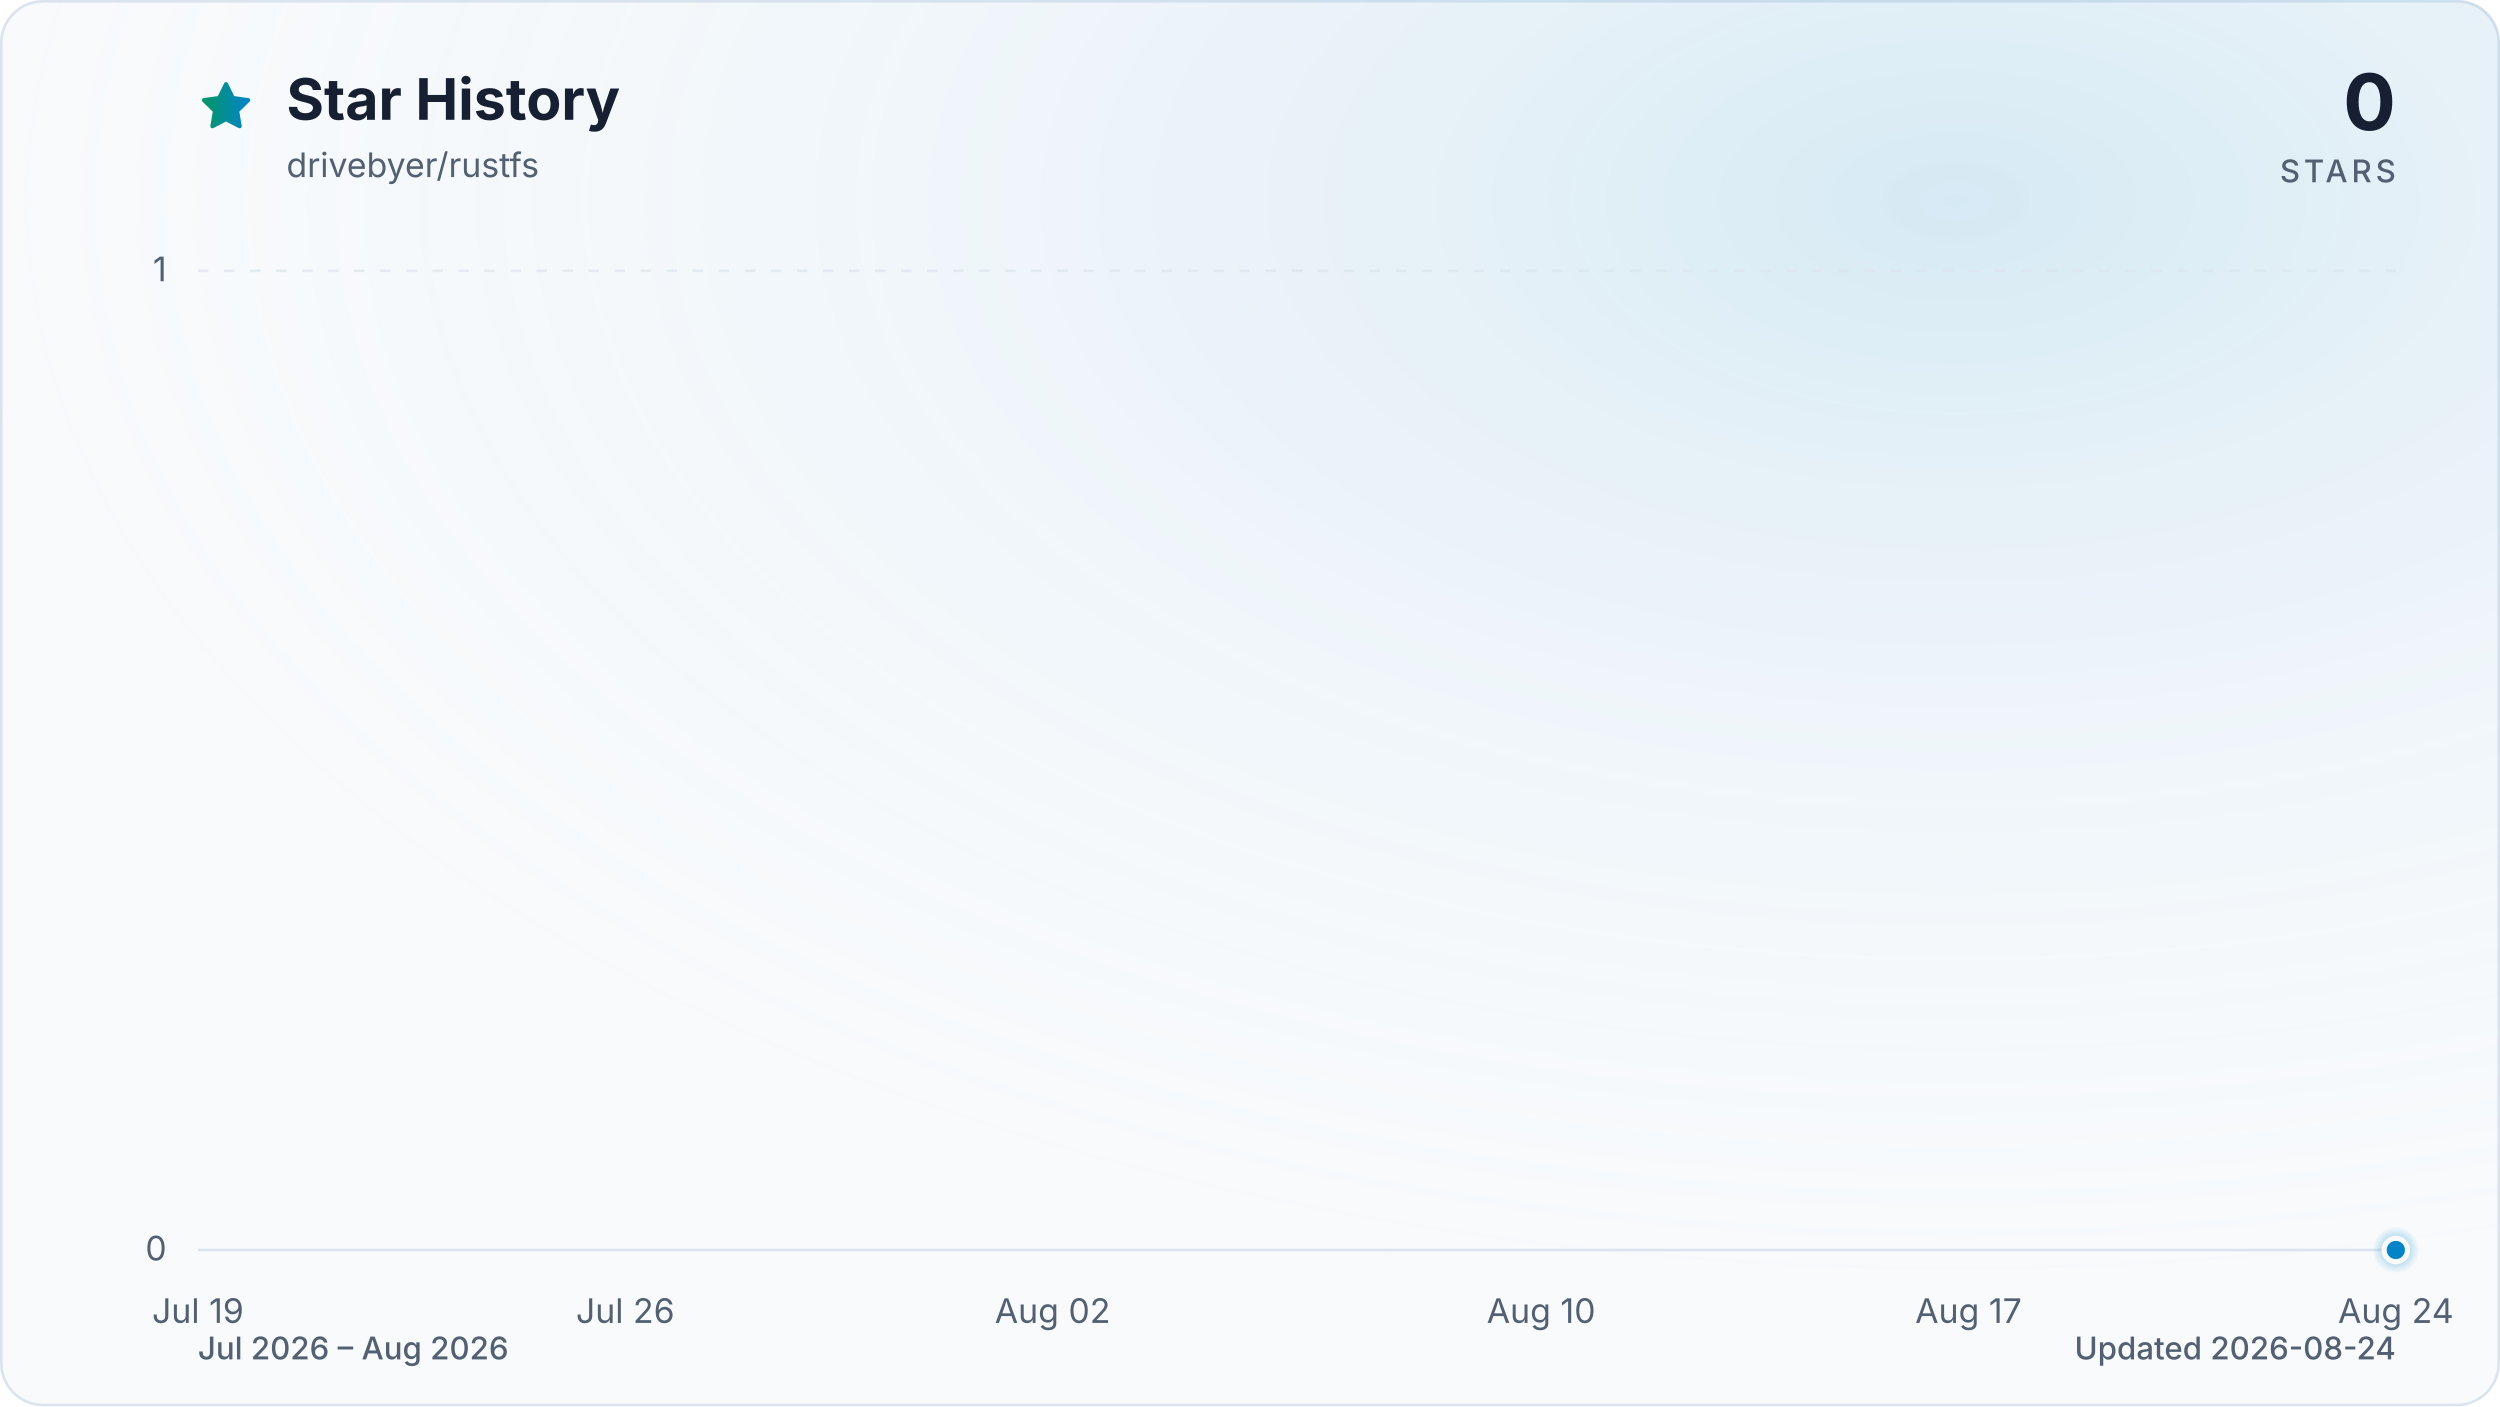
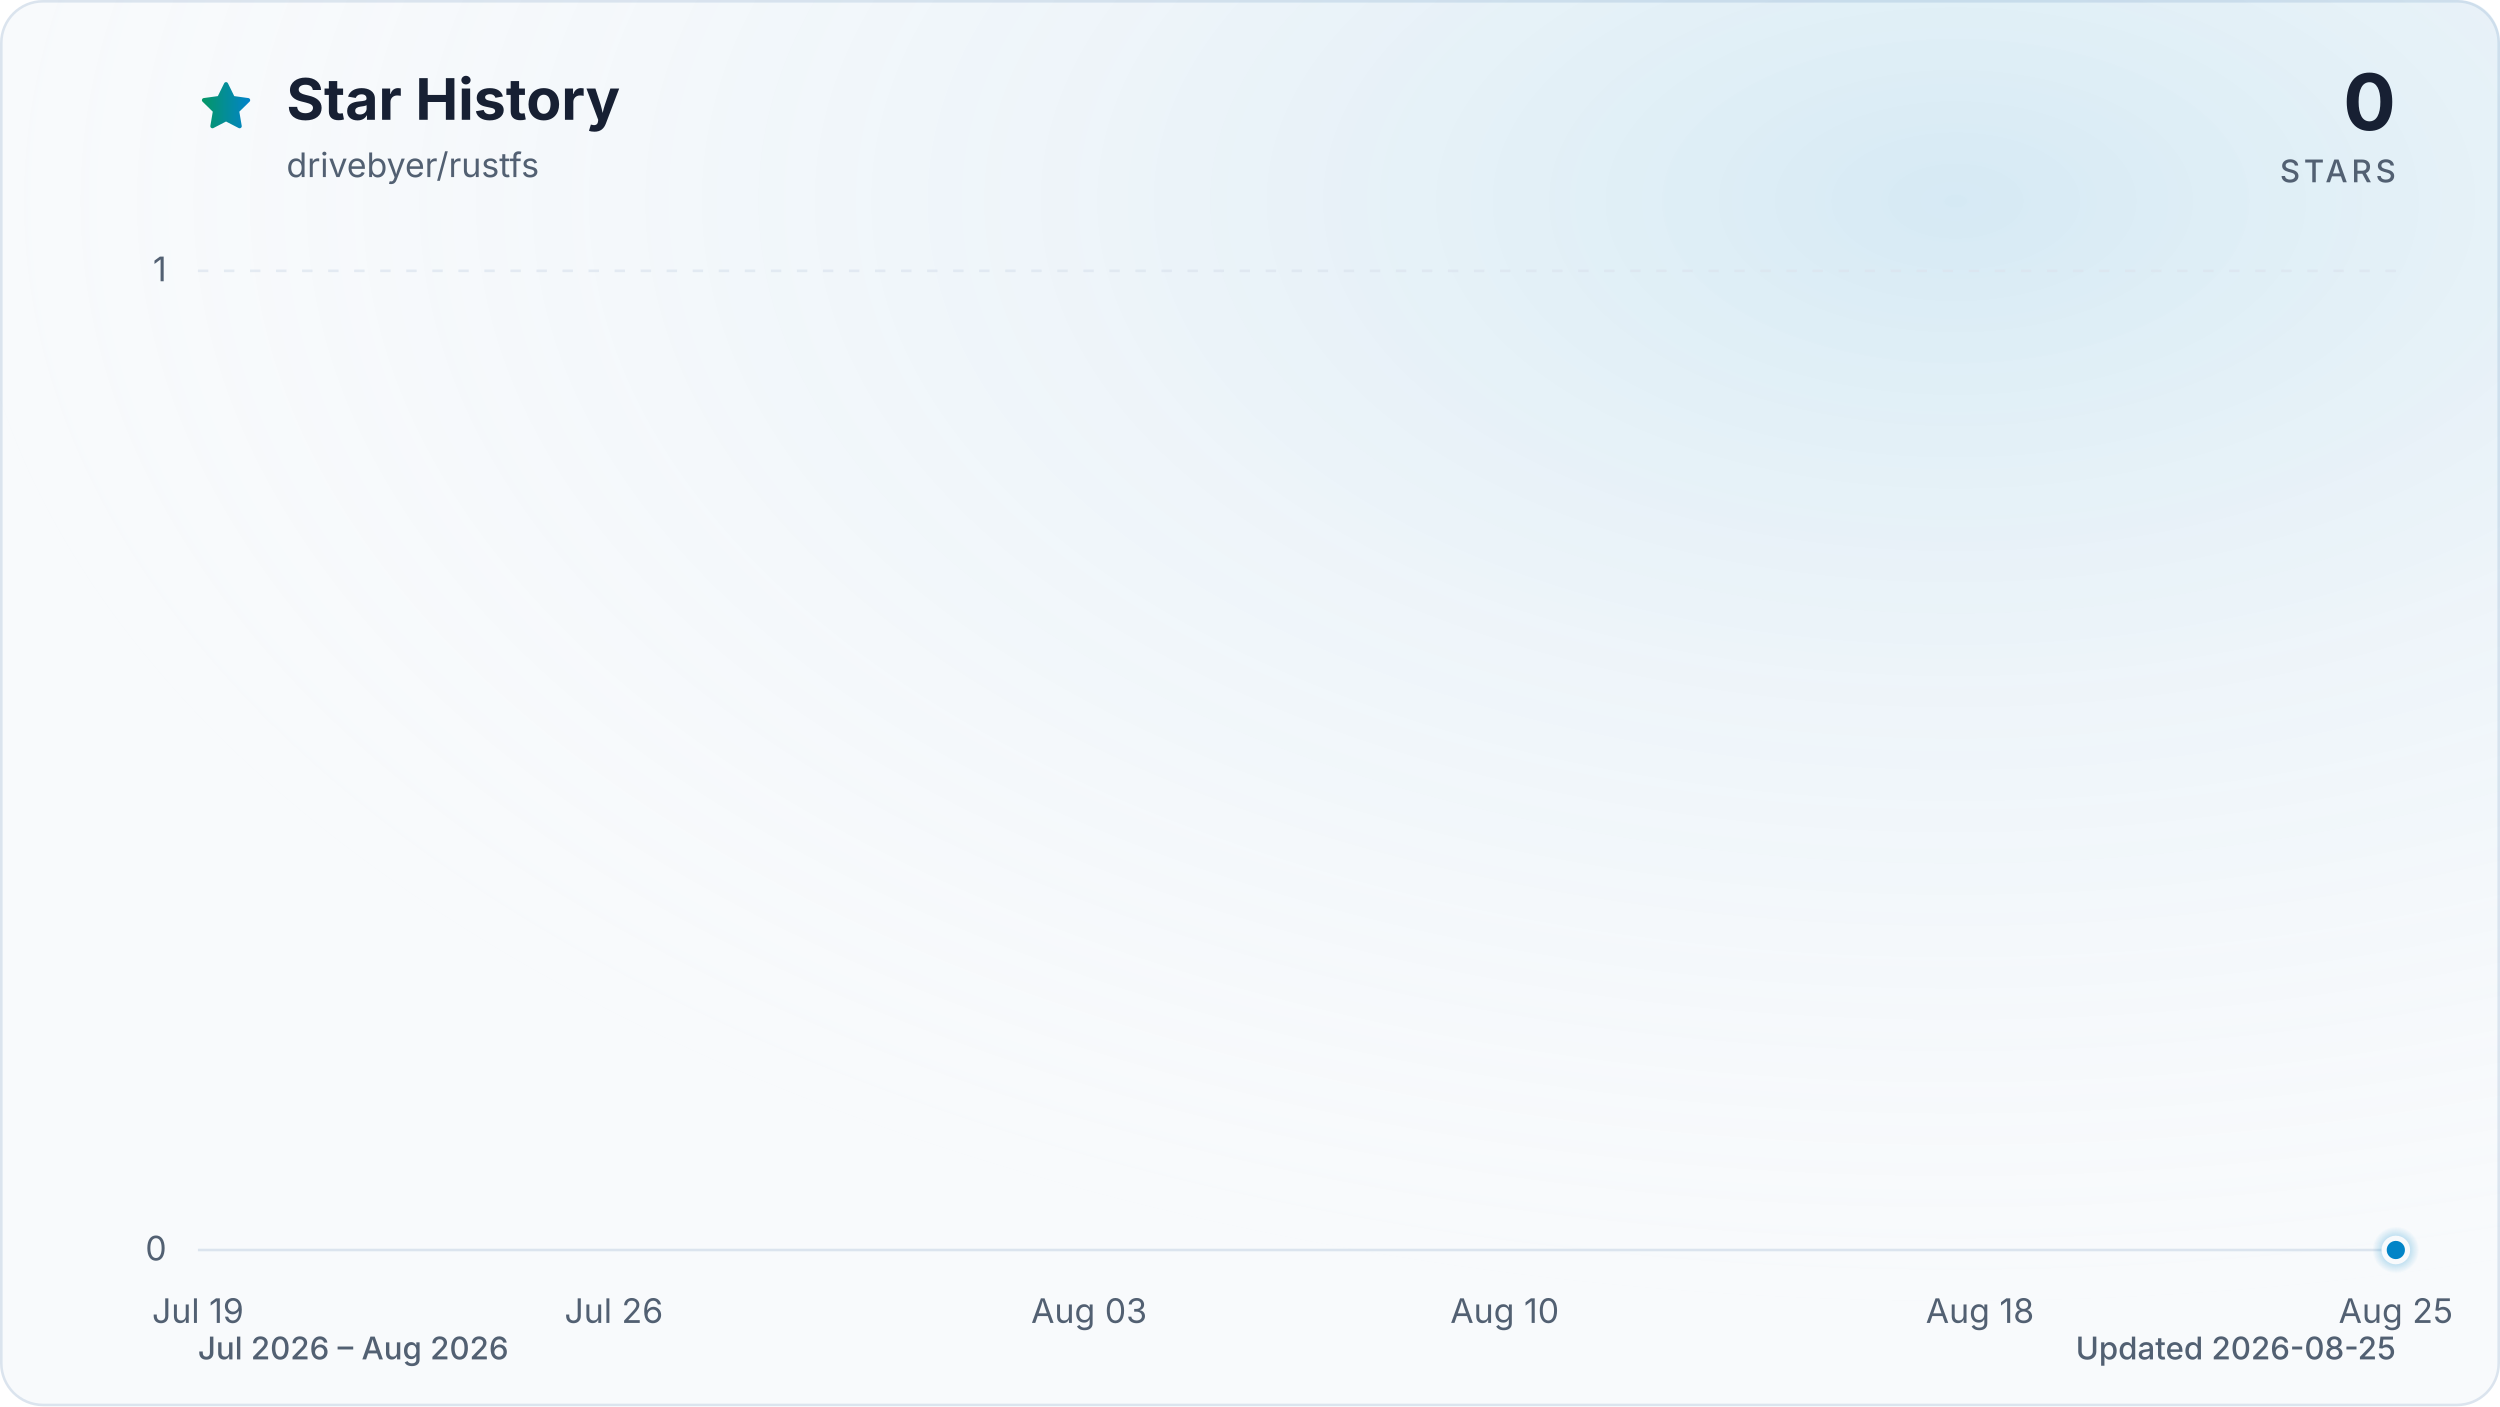
<svg xmlns="http://www.w3.org/2000/svg" viewBox="0 0 960 540" role="img" aria-labelledby="title description" data-style="gradient" data-variant="glow" data-animated="true">
  <defs>
    <linearGradient id="trend" x1="0" y1="0" x2="1" y2="0">
      <stop offset="0%" stop-color="#059669" />
      <stop offset="100%" stop-color="#0284c7" />
    </linearGradient>
    <linearGradient id="area" x1="0" y1="0" x2="0" y2="1">
      <stop offset="0%" stop-color="#059669" stop-opacity="0.30" />
      <stop offset="55%" stop-color="#0284c7" stop-opacity="0.10" />
      <stop offset="100%" stop-color="#0284c7" stop-opacity="0.01" />
    </linearGradient>
    <radialGradient id="marker-halo" cx="50%" cy="50%" r="50%">
      <stop offset="0%" stop-color="#0284c7" stop-opacity="0.55" />
      <stop offset="100%" stop-color="#0284c7" stop-opacity="0" />
    </radialGradient>
    <radialGradient id="surface-glow" cx="78%" cy="14%" r="80%">
      <stop offset="0%" stop-color="#0284c7" stop-opacity="0.14" />
      <stop offset="100%" stop-color="#f8fafc" stop-opacity="0" />
    </radialGradient>
    <filter id="trend-glow" x="-20%" y="-20%" width="140%" height="140%">
      <feGaussianBlur stdDeviation="7" />
    </filter>
  </defs>
  <style>
.trend-enter{transform-box:fill-box;transform-origin:center;animation:trend-enter 520ms cubic-bezier(0.16,1,0.3,1)}
.marker-enter{transform-box:fill-box;transform-origin:center;animation:marker-enter 320ms cubic-bezier(0.16,1,0.3,1) 200ms both}
.marker-pulse{transform-box:fill-box;transform-origin:center;animation:marker-pulse 2.6s ease-out infinite}
@keyframes trend-enter{from{opacity:.35;transform:translateY(10px)}to{opacity:1;transform:translateY(0)}}
@keyframes marker-enter{from{opacity:0;transform:scale(.4)}to{opacity:1;transform:scale(1)}}
@keyframes marker-pulse{0%{opacity:.5;transform:scale(.7)}70%,100%{opacity:0;transform:scale(2.1)}}
@media (prefers-reduced-motion:reduce){.trend-enter,.marker-enter,.marker-pulse{animation:none!important}}
@media (prefers-reduced-motion:reduce){.marker-pulse{opacity:0}}
</style>
  <rect x="0.5" y="0.5" width="959" height="539" fill="#f8fafc" stroke="#dbe4ee" stroke-width="1" rx="16" />
  <rect width="960" height="540" fill="url(#surface-glow)" rx="16" />
  <path d="M12 2.6l2.9 5.9 6.5.9-4.7 4.6 1.1 6.5-5.8-3-5.8 3 1.1-6.5-4.7-4.6 6.5-.9L12 2.6Z" transform="translate(76 30) scale(.9)" fill="url(#trend)" stroke="url(#trend)" stroke-width="1.8" stroke-linejoin="round" aria-hidden="true" />
  <text x="110" y="46" fill="#172033" font-family="ui-sans-serif, system-ui, -apple-system, BlinkMacSystemFont, 'Segoe UI', sans-serif" font-size="22" font-weight="700">Star History</text>
  <text x="110" y="68" fill="#526072" font-family="ui-sans-serif, system-ui, -apple-system, BlinkMacSystemFont, 'Segoe UI', sans-serif" font-size="13">drivebyer/rustfs</text>
  <text x="920" y="50" fill="#172033" font-family="ui-sans-serif, system-ui, -apple-system, BlinkMacSystemFont, 'Segoe UI', sans-serif" font-size="30" font-weight="700" text-anchor="end">0</text>
  <text x="920" y="70" fill="#526072" font-family="ui-sans-serif, system-ui, -apple-system, BlinkMacSystemFont, 'Segoe UI', sans-serif" font-size="12" font-weight="500" letter-spacing="1.5" text-anchor="end">STARS</text>
  <line x1="76" y1="480.0" x2="920" y2="480.0" stroke="#dbe4ee" stroke-width="1" stroke-dasharray="0" opacity="1" />
  <text x="64" y="484.0" fill="#526072" font-family="ui-sans-serif, system-ui, -apple-system, BlinkMacSystemFont, 'Segoe UI', sans-serif" font-size="13" text-anchor="end">0</text>
  <line x1="76" y1="104.0" x2="920" y2="104.0" stroke="#dbe4ee" stroke-width="1" stroke-dasharray="4 6" opacity="0.7" />
  <text x="64" y="108.0" fill="#526072" font-family="ui-sans-serif, system-ui, -apple-system, BlinkMacSystemFont, 'Segoe UI', sans-serif" font-size="13" text-anchor="end">1</text>
  <text x="76.0" y="508" fill="#526072" font-family="ui-sans-serif, system-ui, -apple-system, BlinkMacSystemFont, 'Segoe UI', sans-serif" font-size="13" text-anchor="middle">Jul 19</text>
-   <text x="240.1" y="508" fill="#526072" font-family="ui-sans-serif, system-ui, -apple-system, BlinkMacSystemFont, 'Segoe UI', sans-serif" font-size="13" text-anchor="middle">Jul 26</text>
-   <text x="404.2" y="508" fill="#526072" font-family="ui-sans-serif, system-ui, -apple-system, BlinkMacSystemFont, 'Segoe UI', sans-serif" font-size="13" text-anchor="middle">Aug 02</text>
-   <text x="591.8" y="508" fill="#526072" font-family="ui-sans-serif, system-ui, -apple-system, BlinkMacSystemFont, 'Segoe UI', sans-serif" font-size="13" text-anchor="middle">Aug 10</text>
-   <text x="755.9" y="508" fill="#526072" font-family="ui-sans-serif, system-ui, -apple-system, BlinkMacSystemFont, 'Segoe UI', sans-serif" font-size="13" text-anchor="middle">Aug 17</text>
-   <text x="920.0" y="508" fill="#526072" font-family="ui-sans-serif, system-ui, -apple-system, BlinkMacSystemFont, 'Segoe UI', sans-serif" font-size="13" text-anchor="middle">Aug 24</text>
+   <text x="235.7" y="508" fill="#526072" font-family="ui-sans-serif, system-ui, -apple-system, BlinkMacSystemFont, 'Segoe UI', sans-serif" font-size="13" text-anchor="middle">Jul 26</text>
+   <text x="418.2" y="508" fill="#526072" font-family="ui-sans-serif, system-ui, -apple-system, BlinkMacSystemFont, 'Segoe UI', sans-serif" font-size="13" text-anchor="middle">Aug 03</text>
+   <text x="577.8" y="508" fill="#526072" font-family="ui-sans-serif, system-ui, -apple-system, BlinkMacSystemFont, 'Segoe UI', sans-serif" font-size="13" text-anchor="middle">Aug 10</text>
+   <text x="760.3" y="508" fill="#526072" font-family="ui-sans-serif, system-ui, -apple-system, BlinkMacSystemFont, 'Segoe UI', sans-serif" font-size="13" text-anchor="middle">Aug 18</text>
+   <text x="920.0" y="508" fill="#526072" font-family="ui-sans-serif, system-ui, -apple-system, BlinkMacSystemFont, 'Segoe UI', sans-serif" font-size="13" text-anchor="middle">Aug 25</text>
  <g class="trend-enter">
-     <path d="M 76.0 480.0 C 83.8 480.0, 91.6 480.0, 99.4 480.0 C 107.3 480.0, 115.1 480.0, 122.9 480.0 C 130.7 480.0, 138.5 480.0, 146.3 480.0 C 154.1 480.0, 162.0 480.0, 169.8 480.0 C 177.6 480.0, 185.4 480.0, 193.2 480.0 C 201.0 480.0, 208.9 480.0, 216.7 480.0 C 224.5 480.0, 232.3 480.0, 240.1 480.0 C 247.9 480.0, 255.7 480.0, 263.6 480.0 C 271.4 480.0, 279.2 480.0, 287.0 480.0 C 294.8 480.0, 302.6 480.0, 310.4 480.0 C 318.3 480.0, 326.1 480.0, 333.9 480.0 C 341.7 480.0, 349.5 480.0, 357.3 480.0 C 365.1 480.0, 373.0 480.0, 380.8 480.0 C 388.6 480.0, 396.4 480.0, 404.2 480.0 C 412.0 480.0, 419.9 480.0, 427.7 480.0 C 435.5 480.0, 443.3 480.0, 451.1 480.0 C 458.9 480.0, 466.7 480.0, 474.6 480.0 C 482.4 480.0, 490.2 480.0, 498.0 480.0 C 505.8 480.0, 513.6 480.0, 521.4 480.0 C 529.3 480.0, 537.1 480.0, 544.9 480.0 C 552.7 480.0, 560.5 480.0, 568.3 480.0 C 576.1 480.0, 584.0 480.0, 591.8 480.0 C 599.6 480.0, 607.4 480.0, 615.2 480.0 C 623.0 480.0, 630.9 480.0, 638.7 480.0 C 646.5 480.0, 654.3 480.0, 662.1 480.0 C 669.9 480.0, 677.7 480.0, 685.6 480.0 C 693.4 480.0, 701.2 480.0, 709.0 480.0 C 716.8 480.0, 724.6 480.0, 732.4 480.0 C 740.3 480.0, 748.1 480.0, 755.9 480.0 C 763.7 480.0, 771.5 480.0, 779.3 480.0 C 787.1 480.0, 795.0 480.0, 802.8 480.0 C 810.6 480.0, 818.4 480.0, 826.2 480.0 C 834.0 480.0, 841.9 480.0, 849.7 480.0 C 857.5 480.0, 865.3 480.0, 873.1 480.0 C 880.9 480.0, 888.7 480.0, 896.6 480.0 C 904.4 480.0, 912.2 480.0, 920.0 480.0 L 920.0 480.0 L 76.0 480.0 Z" fill="url(#area)" />
-     <path d="M 76.0 480.0 C 83.8 480.0, 91.6 480.0, 99.4 480.0 C 107.3 480.0, 115.1 480.0, 122.9 480.0 C 130.7 480.0, 138.5 480.0, 146.3 480.0 C 154.1 480.0, 162.0 480.0, 169.8 480.0 C 177.6 480.0, 185.4 480.0, 193.2 480.0 C 201.0 480.0, 208.9 480.0, 216.7 480.0 C 224.5 480.0, 232.3 480.0, 240.1 480.0 C 247.9 480.0, 255.7 480.0, 263.6 480.0 C 271.4 480.0, 279.2 480.0, 287.0 480.0 C 294.8 480.0, 302.6 480.0, 310.4 480.0 C 318.3 480.0, 326.1 480.0, 333.9 480.0 C 341.7 480.0, 349.5 480.0, 357.3 480.0 C 365.1 480.0, 373.0 480.0, 380.8 480.0 C 388.6 480.0, 396.4 480.0, 404.2 480.0 C 412.0 480.0, 419.9 480.0, 427.7 480.0 C 435.5 480.0, 443.3 480.0, 451.1 480.0 C 458.9 480.0, 466.7 480.0, 474.6 480.0 C 482.4 480.0, 490.2 480.0, 498.0 480.0 C 505.8 480.0, 513.6 480.0, 521.4 480.0 C 529.3 480.0, 537.1 480.0, 544.9 480.0 C 552.7 480.0, 560.5 480.0, 568.3 480.0 C 576.1 480.0, 584.0 480.0, 591.8 480.0 C 599.6 480.0, 607.4 480.0, 615.2 480.0 C 623.0 480.0, 630.9 480.0, 638.7 480.0 C 646.5 480.0, 654.3 480.0, 662.1 480.0 C 669.9 480.0, 677.7 480.0, 685.6 480.0 C 693.4 480.0, 701.2 480.0, 709.0 480.0 C 716.8 480.0, 724.6 480.0, 732.4 480.0 C 740.3 480.0, 748.1 480.0, 755.9 480.0 C 763.7 480.0, 771.5 480.0, 779.3 480.0 C 787.1 480.0, 795.0 480.0, 802.8 480.0 C 810.6 480.0, 818.4 480.0, 826.2 480.0 C 834.0 480.0, 841.9 480.0, 849.7 480.0 C 857.5 480.0, 865.3 480.0, 873.1 480.0 C 880.9 480.0, 888.7 480.0, 896.6 480.0 C 904.4 480.0, 912.2 480.0, 920.0 480.0" fill="none" stroke="url(#trend)" stroke-width="12" stroke-linecap="round" stroke-linejoin="round" opacity="0.16" filter="url(#trend-glow)" />
-     <path d="M 76.0 480.0 C 83.8 480.0, 91.6 480.0, 99.4 480.0 C 107.3 480.0, 115.1 480.0, 122.9 480.0 C 130.7 480.0, 138.5 480.0, 146.3 480.0 C 154.1 480.0, 162.0 480.0, 169.8 480.0 C 177.6 480.0, 185.4 480.0, 193.2 480.0 C 201.0 480.0, 208.9 480.0, 216.7 480.0 C 224.5 480.0, 232.3 480.0, 240.1 480.0 C 247.9 480.0, 255.7 480.0, 263.6 480.0 C 271.4 480.0, 279.2 480.0, 287.0 480.0 C 294.8 480.0, 302.6 480.0, 310.4 480.0 C 318.3 480.0, 326.1 480.0, 333.9 480.0 C 341.7 480.0, 349.5 480.0, 357.3 480.0 C 365.1 480.0, 373.0 480.0, 380.8 480.0 C 388.6 480.0, 396.4 480.0, 404.2 480.0 C 412.0 480.0, 419.9 480.0, 427.7 480.0 C 435.5 480.0, 443.3 480.0, 451.1 480.0 C 458.9 480.0, 466.7 480.0, 474.6 480.0 C 482.4 480.0, 490.2 480.0, 498.0 480.0 C 505.8 480.0, 513.6 480.0, 521.4 480.0 C 529.3 480.0, 537.1 480.0, 544.9 480.0 C 552.7 480.0, 560.5 480.0, 568.3 480.0 C 576.1 480.0, 584.0 480.0, 591.8 480.0 C 599.6 480.0, 607.4 480.0, 615.2 480.0 C 623.0 480.0, 630.9 480.0, 638.7 480.0 C 646.5 480.0, 654.3 480.0, 662.1 480.0 C 669.9 480.0, 677.7 480.0, 685.6 480.0 C 693.4 480.0, 701.2 480.0, 709.0 480.0 C 716.8 480.0, 724.6 480.0, 732.4 480.0 C 740.3 480.0, 748.1 480.0, 755.9 480.0 C 763.7 480.0, 771.5 480.0, 779.3 480.0 C 787.1 480.0, 795.0 480.0, 802.8 480.0 C 810.6 480.0, 818.4 480.0, 826.2 480.0 C 834.0 480.0, 841.9 480.0, 849.7 480.0 C 857.5 480.0, 865.3 480.0, 873.1 480.0 C 880.9 480.0, 888.7 480.0, 896.6 480.0 C 904.4 480.0, 912.2 480.0, 920.0 480.0" fill="none" stroke="url(#trend)" stroke-width="3" stroke-linecap="round" stroke-linejoin="round" />
+     <path d="M 76.0 480.0 C 83.6 480.0, 91.2 480.0, 98.8 480.0 C 106.4 480.0, 114.0 480.0, 121.6 480.0 C 129.2 480.0, 136.8 480.0, 144.4 480.0 C 152.0 480.0, 159.6 480.0, 167.2 480.0 C 174.8 480.0, 182.5 480.0, 190.1 480.0 C 197.7 480.0, 205.3 480.0, 212.9 480.0 C 220.5 480.0, 228.1 480.0, 235.7 480.0 C 243.3 480.0, 250.9 480.0, 258.5 480.0 C 266.1 480.0, 273.7 480.0, 281.3 480.0 C 288.9 480.0, 296.5 480.0, 304.1 480.0 C 311.7 480.0, 319.3 480.0, 326.9 480.0 C 334.5 480.0, 342.1 480.0, 349.7 480.0 C 357.3 480.0, 364.9 480.0, 372.5 480.0 C 380.1 480.0, 387.7 480.0, 395.4 480.0 C 403.0 480.0, 410.6 480.0, 418.2 480.0 C 425.8 480.0, 433.4 480.0, 441.0 480.0 C 448.6 480.0, 456.2 480.0, 463.8 480.0 C 471.4 480.0, 479.0 480.0, 486.6 480.0 C 494.2 480.0, 501.8 480.0, 509.4 480.0 C 517.0 480.0, 524.6 480.0, 532.2 480.0 C 539.8 480.0, 547.4 480.0, 555.0 480.0 C 562.6 480.0, 570.2 480.0, 577.8 480.0 C 585.4 480.0, 593.0 480.0, 600.6 480.0 C 608.3 480.0, 615.9 480.0, 623.5 480.0 C 631.1 480.0, 638.7 480.0, 646.3 480.0 C 653.9 480.0, 661.5 480.0, 669.1 480.0 C 676.7 480.0, 684.3 480.0, 691.9 480.0 C 699.5 480.0, 707.1 480.0, 714.7 480.0 C 722.3 480.0, 729.9 480.0, 737.5 480.0 C 745.1 480.0, 752.7 480.0, 760.3 480.0 C 767.9 480.0, 775.5 480.0, 783.1 480.0 C 790.7 480.0, 798.3 480.0, 805.9 480.0 C 813.5 480.0, 821.2 480.0, 828.8 480.0 C 836.4 480.0, 844.0 480.0, 851.6 480.0 C 859.2 480.0, 866.8 480.0, 874.4 480.0 C 882.0 480.0, 889.6 480.0, 897.2 480.0 C 904.8 480.0, 912.4 480.0, 920.0 480.0 L 920.0 480.0 L 76.0 480.0 Z" fill="url(#area)" />
+     <path d="M 76.0 480.0 C 83.6 480.0, 91.2 480.0, 98.8 480.0 C 106.4 480.0, 114.0 480.0, 121.6 480.0 C 129.2 480.0, 136.8 480.0, 144.4 480.0 C 152.0 480.0, 159.6 480.0, 167.2 480.0 C 174.8 480.0, 182.5 480.0, 190.1 480.0 C 197.7 480.0, 205.3 480.0, 212.9 480.0 C 220.5 480.0, 228.1 480.0, 235.7 480.0 C 243.3 480.0, 250.9 480.0, 258.5 480.0 C 266.1 480.0, 273.7 480.0, 281.3 480.0 C 288.9 480.0, 296.5 480.0, 304.1 480.0 C 311.7 480.0, 319.3 480.0, 326.9 480.0 C 334.5 480.0, 342.1 480.0, 349.7 480.0 C 357.3 480.0, 364.9 480.0, 372.5 480.0 C 380.1 480.0, 387.7 480.0, 395.4 480.0 C 403.0 480.0, 410.6 480.0, 418.2 480.0 C 425.8 480.0, 433.4 480.0, 441.0 480.0 C 448.6 480.0, 456.2 480.0, 463.8 480.0 C 471.4 480.0, 479.0 480.0, 486.6 480.0 C 494.2 480.0, 501.8 480.0, 509.4 480.0 C 517.0 480.0, 524.6 480.0, 532.2 480.0 C 539.8 480.0, 547.4 480.0, 555.0 480.0 C 562.6 480.0, 570.2 480.0, 577.8 480.0 C 585.4 480.0, 593.0 480.0, 600.6 480.0 C 608.3 480.0, 615.9 480.0, 623.5 480.0 C 631.1 480.0, 638.7 480.0, 646.3 480.0 C 653.9 480.0, 661.5 480.0, 669.1 480.0 C 676.7 480.0, 684.3 480.0, 691.9 480.0 C 699.5 480.0, 707.1 480.0, 714.7 480.0 C 722.3 480.0, 729.9 480.0, 737.5 480.0 C 745.1 480.0, 752.7 480.0, 760.3 480.0 C 767.9 480.0, 775.5 480.0, 783.1 480.0 C 790.7 480.0, 798.3 480.0, 805.9 480.0 C 813.5 480.0, 821.2 480.0, 828.8 480.0 C 836.4 480.0, 844.0 480.0, 851.6 480.0 C 859.2 480.0, 866.8 480.0, 874.4 480.0 C 882.0 480.0, 889.6 480.0, 897.2 480.0 C 904.8 480.0, 912.4 480.0, 920.0 480.0" fill="none" stroke="url(#trend)" stroke-width="12" stroke-linecap="round" stroke-linejoin="round" opacity="0.16" filter="url(#trend-glow)" />
+     <path d="M 76.0 480.0 C 83.6 480.0, 91.2 480.0, 98.8 480.0 C 106.4 480.0, 114.0 480.0, 121.6 480.0 C 129.2 480.0, 136.8 480.0, 144.4 480.0 C 152.0 480.0, 159.6 480.0, 167.2 480.0 C 174.8 480.0, 182.5 480.0, 190.1 480.0 C 197.7 480.0, 205.3 480.0, 212.9 480.0 C 220.5 480.0, 228.1 480.0, 235.7 480.0 C 243.3 480.0, 250.9 480.0, 258.5 480.0 C 266.1 480.0, 273.7 480.0, 281.3 480.0 C 288.9 480.0, 296.5 480.0, 304.1 480.0 C 311.7 480.0, 319.3 480.0, 326.9 480.0 C 334.5 480.0, 342.1 480.0, 349.7 480.0 C 357.3 480.0, 364.9 480.0, 372.5 480.0 C 380.1 480.0, 387.7 480.0, 395.4 480.0 C 403.0 480.0, 410.6 480.0, 418.2 480.0 C 425.8 480.0, 433.4 480.0, 441.0 480.0 C 448.6 480.0, 456.2 480.0, 463.8 480.0 C 471.4 480.0, 479.0 480.0, 486.6 480.0 C 494.2 480.0, 501.8 480.0, 509.4 480.0 C 517.0 480.0, 524.6 480.0, 532.2 480.0 C 539.8 480.0, 547.4 480.0, 555.0 480.0 C 562.6 480.0, 570.2 480.0, 577.8 480.0 C 585.4 480.0, 593.0 480.0, 600.6 480.0 C 608.3 480.0, 615.9 480.0, 623.5 480.0 C 631.1 480.0, 638.7 480.0, 646.3 480.0 C 653.9 480.0, 661.5 480.0, 669.1 480.0 C 676.7 480.0, 684.3 480.0, 691.9 480.0 C 699.5 480.0, 707.1 480.0, 714.7 480.0 C 722.3 480.0, 729.9 480.0, 737.5 480.0 C 745.1 480.0, 752.7 480.0, 760.3 480.0 C 767.9 480.0, 775.5 480.0, 783.1 480.0 C 790.7 480.0, 798.3 480.0, 805.9 480.0 C 813.5 480.0, 821.2 480.0, 828.8 480.0 C 836.4 480.0, 844.0 480.0, 851.6 480.0 C 859.2 480.0, 866.8 480.0, 874.4 480.0 C 882.0 480.0, 889.6 480.0, 897.2 480.0 C 904.8 480.0, 912.4 480.0, 920.0 480.0" fill="none" stroke="url(#trend)" stroke-width="3" stroke-linecap="round" stroke-linejoin="round" />
  </g>
  <g class="marker-enter">
    <circle class="marker-pulse" cx="920.0" cy="480.0" r="9" fill="url(#marker-halo)" />
    <circle cx="920.0" cy="480.0" r="4.5" fill="#0284c7" stroke="#f8fafc" stroke-width="2" />
  </g>
  <text x="76" y="522" fill="#526072" font-family="ui-sans-serif, system-ui, -apple-system, BlinkMacSystemFont, 'Segoe UI', sans-serif" font-size="12" font-weight="500">Jul 2026 – Aug 2026</text>
-   <text x="920" y="522" fill="#526072" font-family="ui-sans-serif, system-ui, -apple-system, BlinkMacSystemFont, 'Segoe UI', sans-serif" font-size="12" font-weight="500" text-anchor="end">Updated 2026-08-24</text>
+   <text x="920" y="522" fill="#526072" font-family="ui-sans-serif, system-ui, -apple-system, BlinkMacSystemFont, 'Segoe UI', sans-serif" font-size="12" font-weight="500" text-anchor="end">Updated 2026-08-25</text>
</svg>
